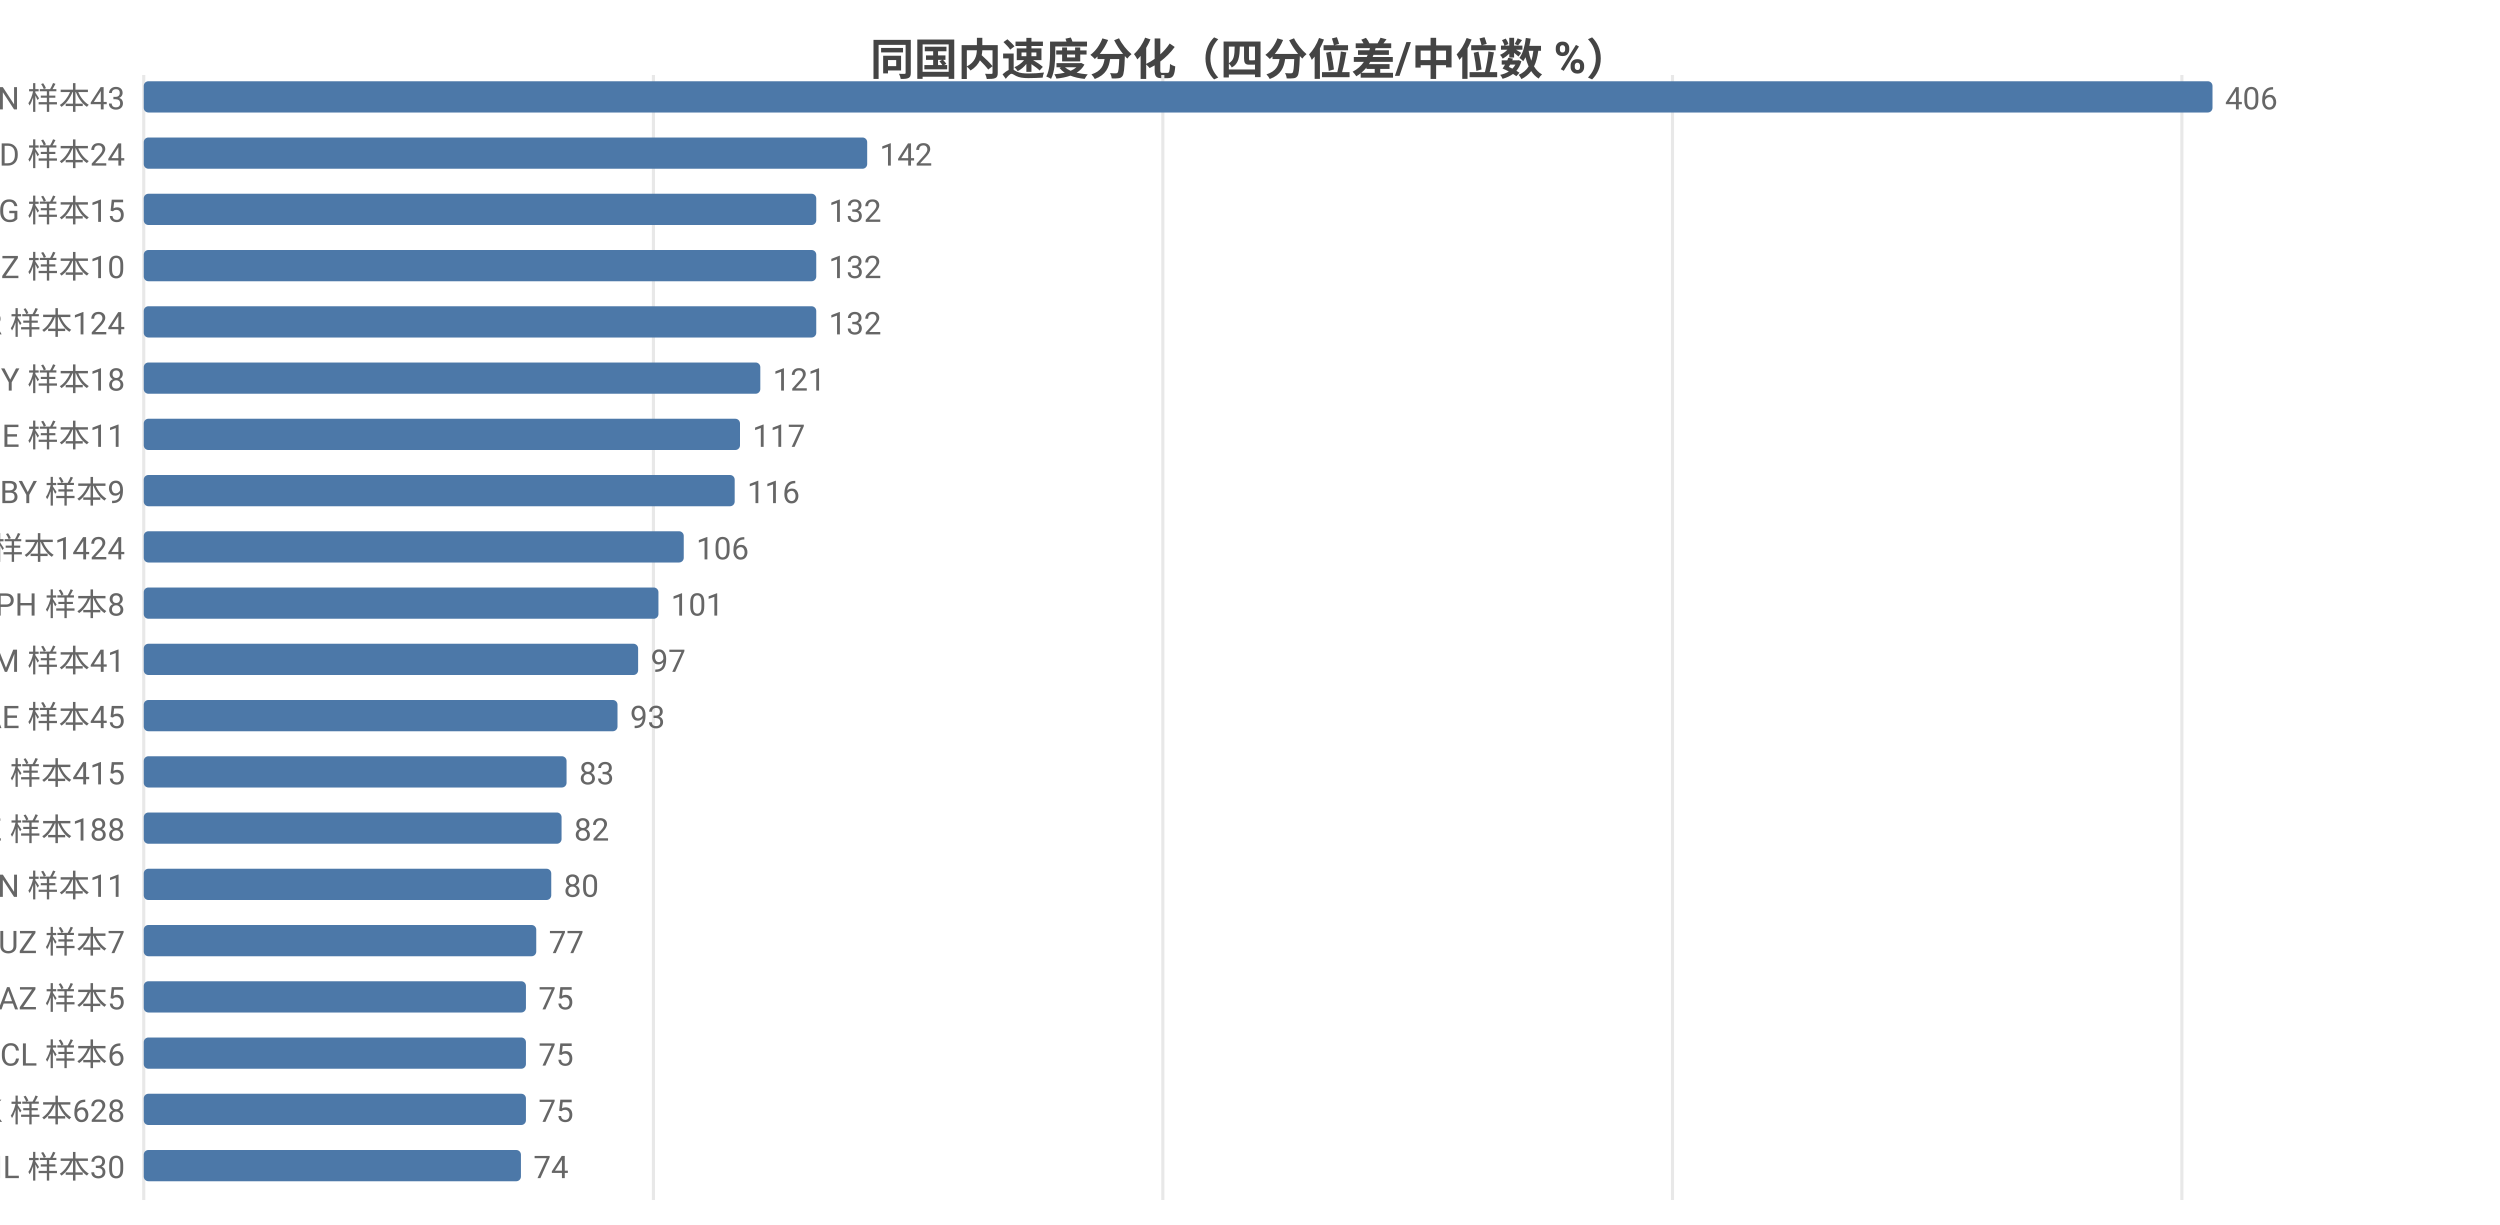
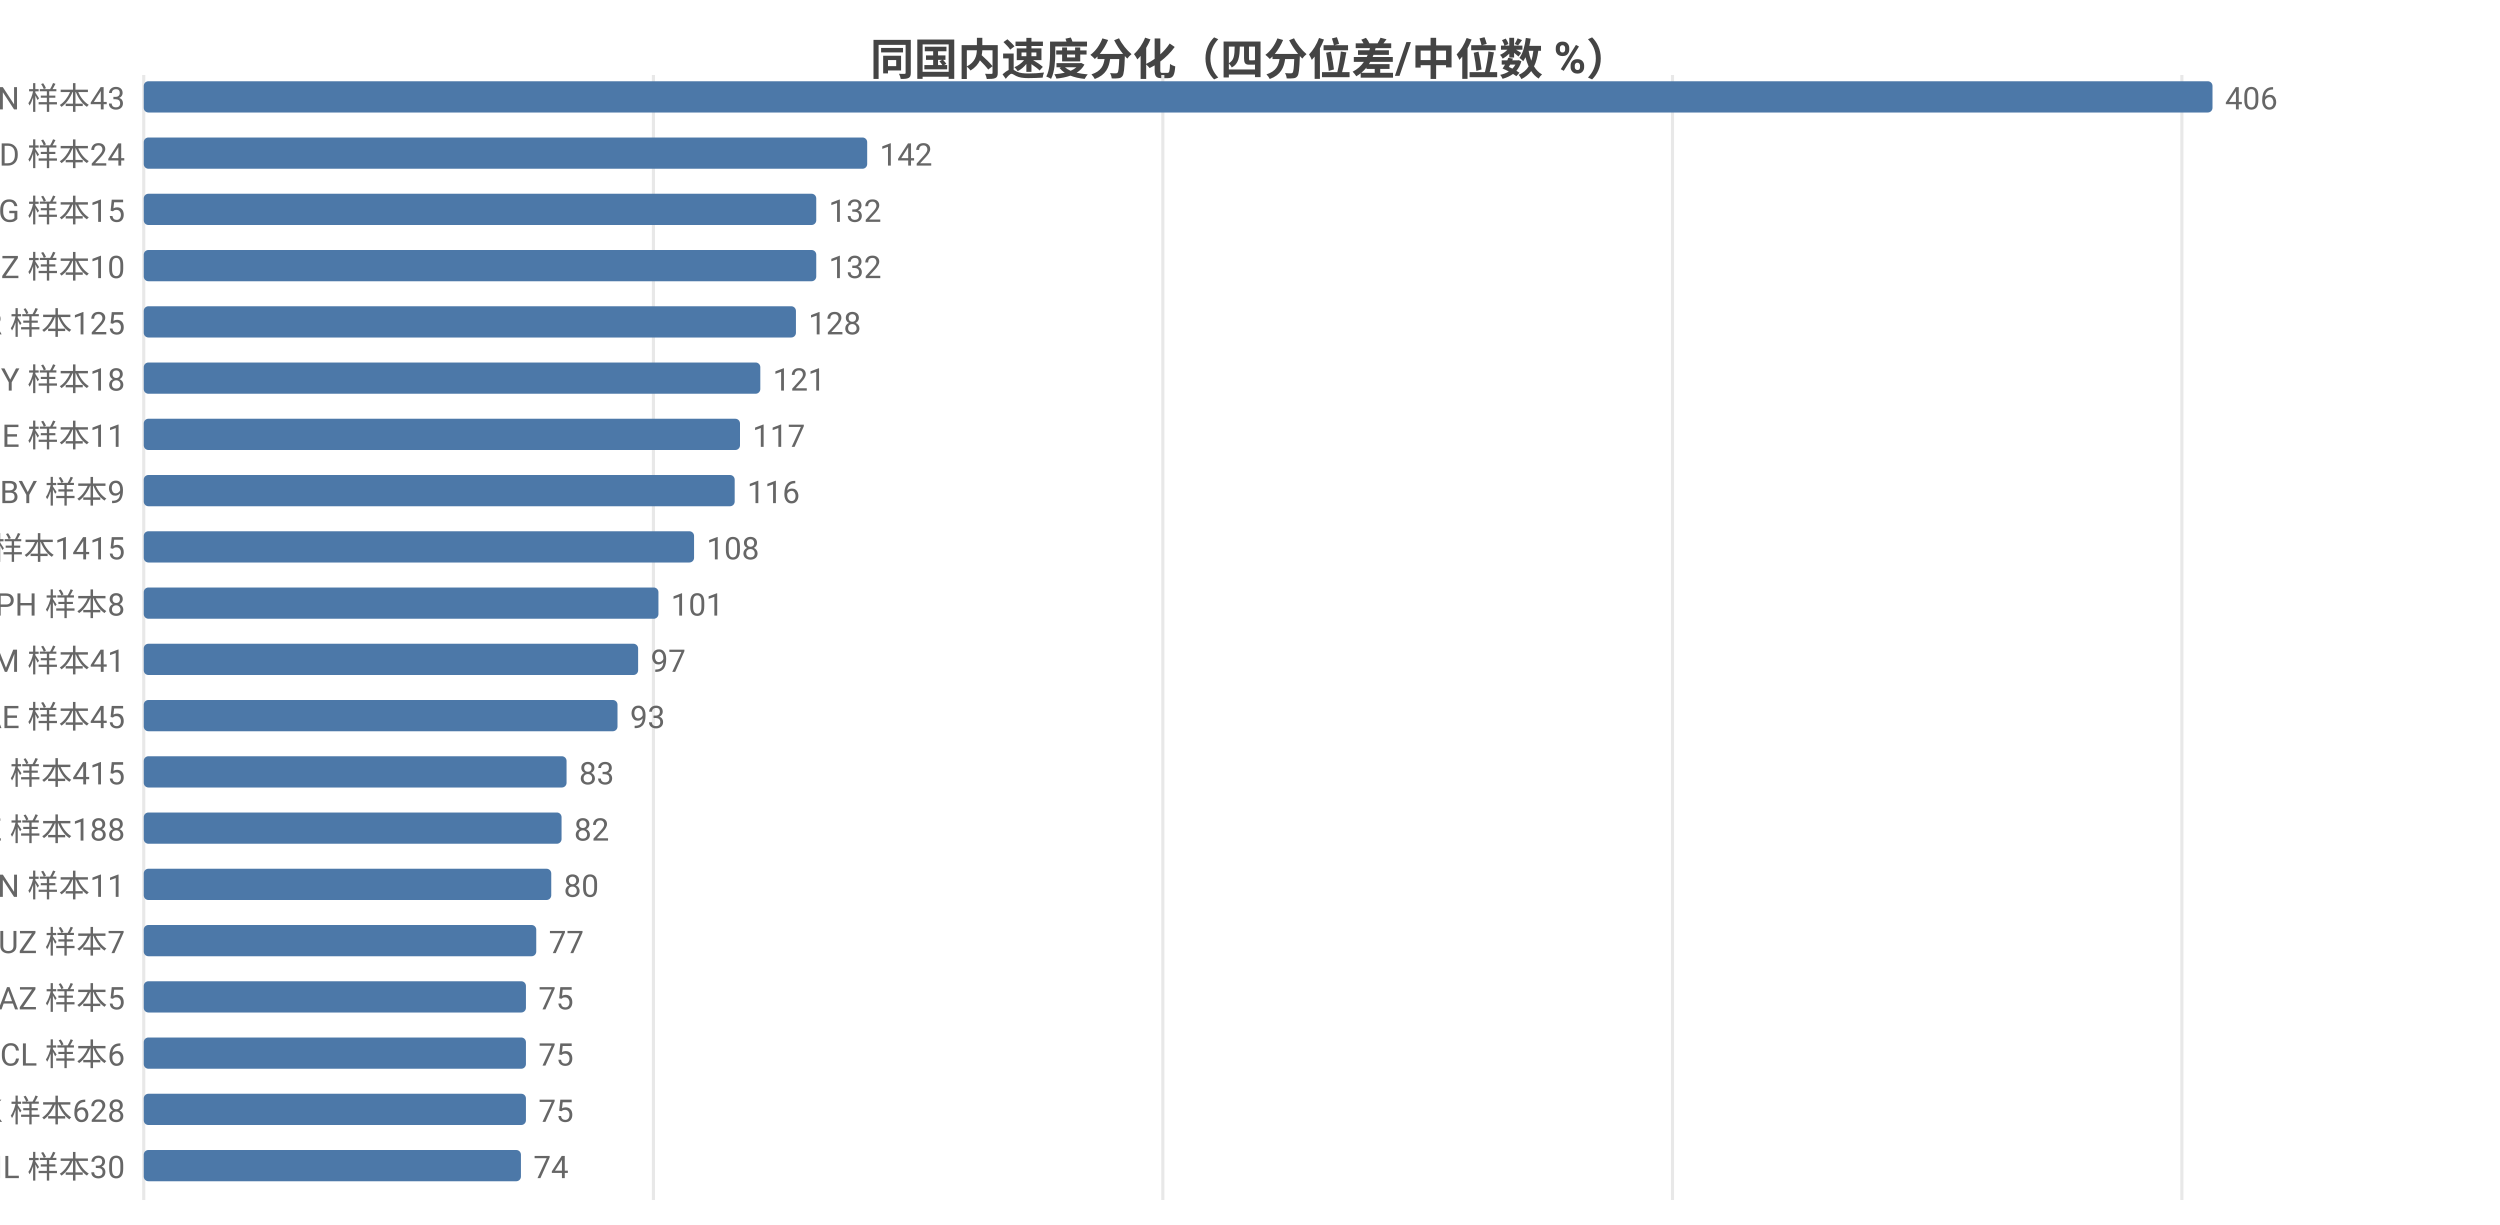
<svg xmlns="http://www.w3.org/2000/svg" width="800" height="392" viewBox="0 0 800 392">
  <rect width="800" height="392" fill="#ffffff" />
  <style>text{font-family:system-ui,-apple-system,'Segoe UI',Roboto,'PingFang SC','Microsoft YaHei','Noto Sans CJK SC',sans-serif}.g{stroke:#e8e8e8;stroke-width:1}.a{stroke:#999;stroke-width:1}.t{font-size:10px;fill:#666}.m{font-size:10px;text-anchor:middle;fill:#666}.e{font-size:10px;text-anchor:end;fill:#666}.l{font-size:11px;fill:#333}.tt{font-size:14px;font-weight:600;text-anchor:middle;fill:#444}.em{font-size:13px;text-anchor:middle;fill:#999}</style>
  <text class="tt" x="400.0" y="24">同国内速度分化（四分位差/中位数 %）</text>
  <line class="g" x1="46" y1="24" x2="46" y2="384" />
  <line class="g" x1="209.1" y1="24" x2="209.1" y2="384" />
  <line class="g" x1="372.1" y1="24" x2="372.1" y2="384" />
  <line class="g" x1="535.2" y1="24" x2="535.2" y2="384" />
  <line class="g" x1="698.2" y1="24" x2="698.2" y2="384" />
  <text class="e" x="40" y="35">VN 样本43</text>
  <rect x="46" y="26" width="662" height="10" fill="#4c78a8" rx="1.5" />
  <text class="t" x="712" y="35">406</text>
  <text class="e" x="40" y="53">BD 样本24</text>
  <rect x="46" y="44" width="231.5" height="10" fill="#4c78a8" rx="1.5" />
  <text class="t" x="281.5" y="53">142</text>
  <text class="e" x="40" y="71">KG 样本15</text>
  <rect x="46" y="62" width="215.2" height="10" fill="#4c78a8" rx="1.5" />
  <text class="t" x="265.2" y="71">132</text>
  <text class="e" x="40" y="89">NZ 样本10</text>
  <rect x="46" y="80" width="215.2" height="10" fill="#4c78a8" rx="1.5" />
  <text class="t" x="265.2" y="89">132</text>
-   <text class="e" x="40" y="107">TR 样本124</text>
-   <rect x="46" y="98" width="215.2" height="10" fill="#4c78a8" rx="1.5" />
-   <text class="t" x="265.2" y="107">132</text>
+   <text class="e" x="40" y="107">TR 样本125</text>
+   <rect x="46" y="98" width="208.7" height="10" fill="#4c78a8" rx="1.5" />
+   <text class="t" x="258.7" y="107">128</text>
  <text class="e" x="40" y="125">CY 样本18</text>
  <rect x="46" y="116" width="197.3" height="10" fill="#4c78a8" rx="1.5" />
  <text class="t" x="247.3" y="125">121</text>
  <text class="e" x="40" y="143">GE 样本11</text>
  <rect x="46" y="134" width="190.8" height="10" fill="#4c78a8" rx="1.5" />
  <text class="t" x="240.8" y="143">117</text>
  <text class="e" x="40" y="161">BY 样本9</text>
  <rect x="46" y="152" width="189.1" height="10" fill="#4c78a8" rx="1.5" />
  <text class="t" x="239.1" y="161">116</text>
-   <text class="e" x="40" y="179">FI 样本1424</text>
-   <rect x="46" y="170" width="172.8" height="10" fill="#4c78a8" rx="1.5" />
-   <text class="t" x="222.8" y="179">106</text>
+   <text class="e" x="40" y="179">FI 样本1415</text>
+   <rect x="46" y="170" width="176.1" height="10" fill="#4c78a8" rx="1.5" />
+   <text class="t" x="226.1" y="179">108</text>
  <text class="e" x="40" y="197">PH 样本8</text>
  <rect x="46" y="188" width="164.7" height="10" fill="#4c78a8" rx="1.5" />
  <text class="t" x="214.7" y="197">101</text>
  <text class="e" x="40" y="215">AM 样本41</text>
  <rect x="46" y="206" width="158.2" height="10" fill="#4c78a8" rx="1.5" />
  <text class="t" x="208.2" y="215">97</text>
  <text class="e" x="40" y="233">AE 样本45</text>
  <rect x="46" y="224" width="151.6" height="10" fill="#4c78a8" rx="1.5" />
  <text class="t" x="201.6" y="233">93</text>
  <text class="e" x="40" y="251">RU 样本415</text>
  <rect x="46" y="242" width="135.3" height="10" fill="#4c78a8" rx="1.5" />
  <text class="t" x="185.3" y="251">83</text>
  <text class="e" x="40" y="269">KZ 样本188</text>
  <rect x="46" y="260" width="133.7" height="10" fill="#4c78a8" rx="1.5" />
  <text class="t" x="183.7" y="269">82</text>
  <text class="e" x="40" y="287">CN 样本11</text>
  <rect x="46" y="278" width="130.4" height="10" fill="#4c78a8" rx="1.5" />
  <text class="t" x="180.4" y="287">80</text>
  <text class="e" x="40" y="305">UZ 样本7</text>
  <rect x="46" y="296" width="125.6" height="10" fill="#4c78a8" rx="1.5" />
  <text class="t" x="175.6" y="305">77</text>
  <text class="e" x="40" y="323">AZ 样本5</text>
  <rect x="46" y="314" width="122.3" height="10" fill="#4c78a8" rx="1.5" />
  <text class="t" x="172.3" y="323">75</text>
  <text class="e" x="40" y="341">CL 样本6</text>
  <rect x="46" y="332" width="122.3" height="10" fill="#4c78a8" rx="1.5" />
  <text class="t" x="172.3" y="341">75</text>
  <text class="e" x="40" y="359">HK 样本628</text>
  <rect x="46" y="350" width="122.3" height="10" fill="#4c78a8" rx="1.5" />
  <text class="t" x="172.3" y="359">75</text>
  <text class="e" x="40" y="377">IL 样本30</text>
  <rect x="46" y="368" width="120.7" height="10" fill="#4c78a8" rx="1.5" />
  <text class="t" x="170.7" y="377">74</text>
</svg>
